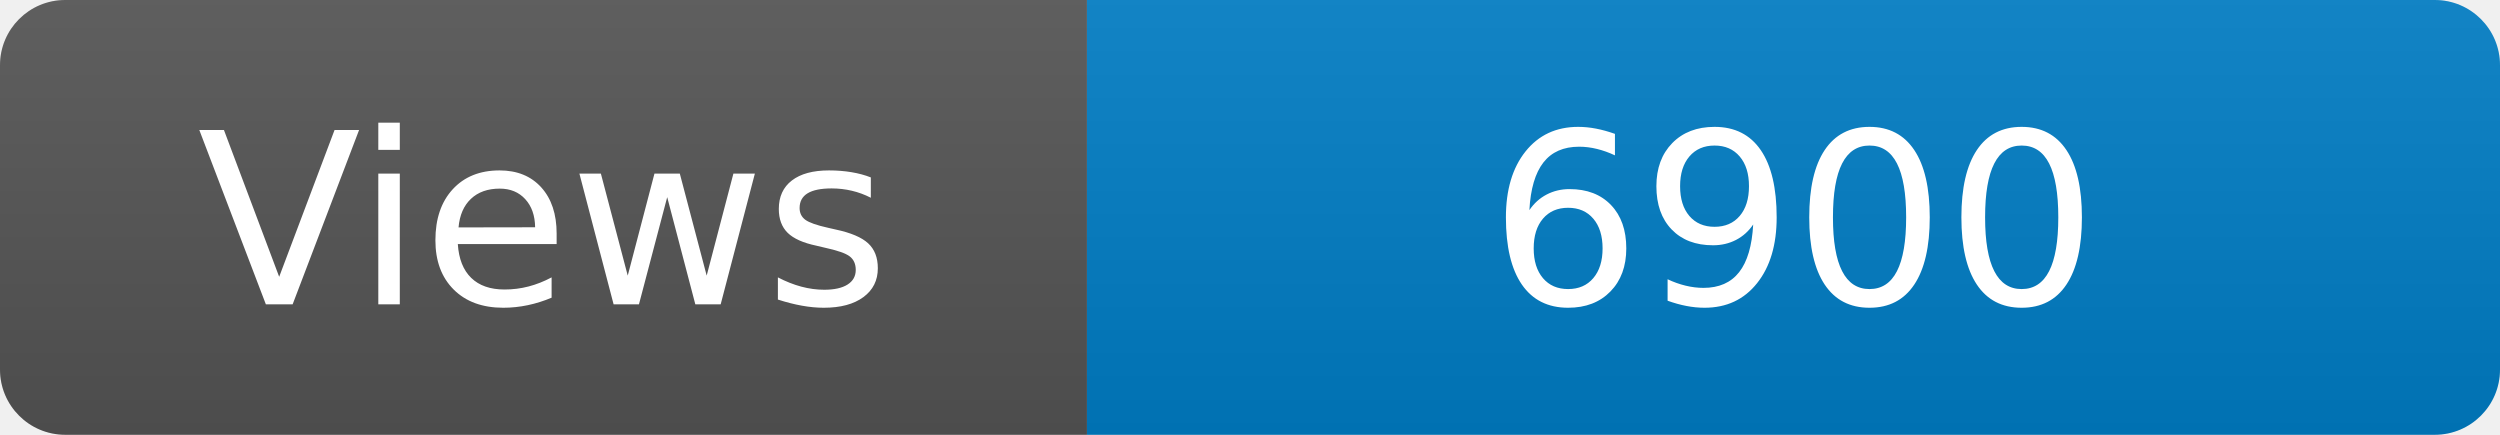
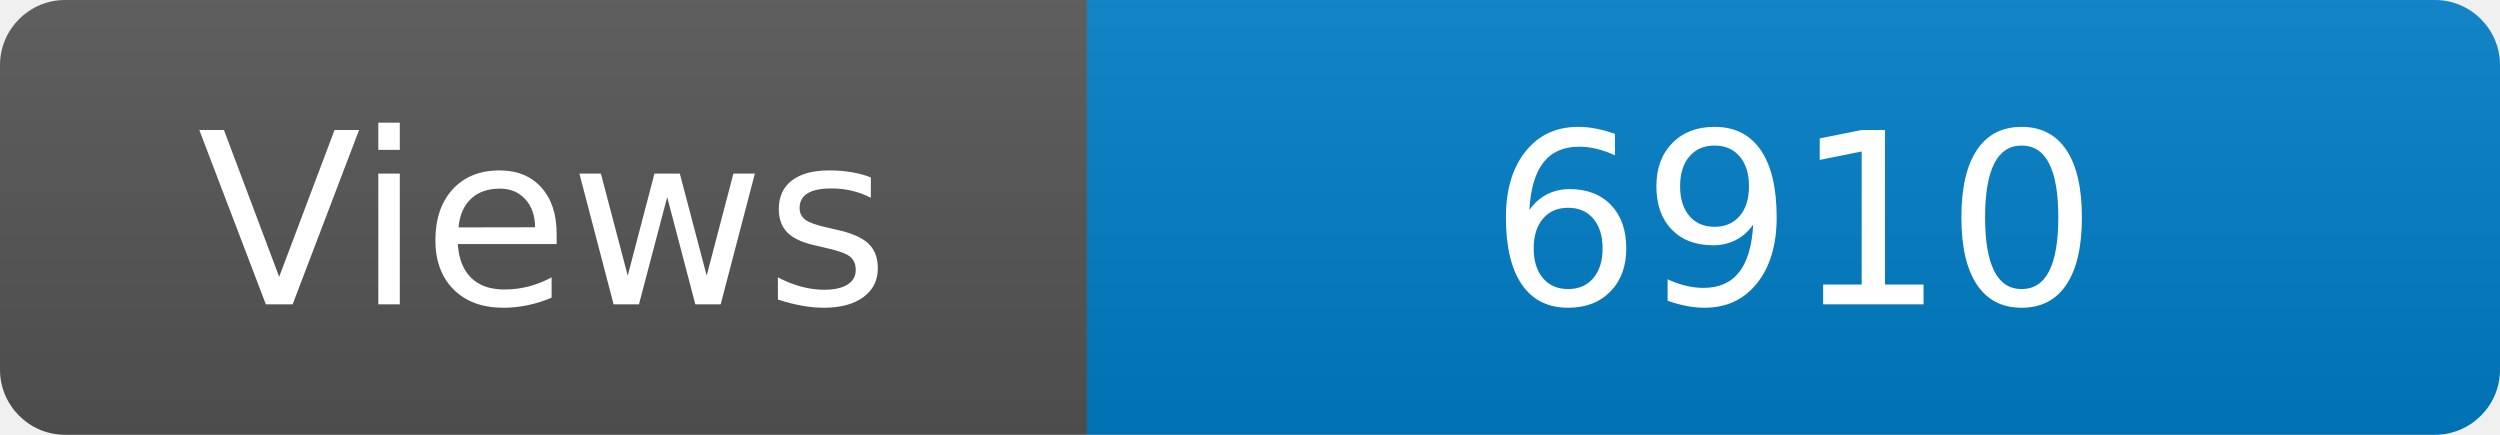
<svg xmlns="http://www.w3.org/2000/svg" width="115" height="20" role="img" aria-label="Maintained?: yes">
  <linearGradient id="s" x2="0" y2="100%">
    <stop offset="0" stop-color="#bbb" stop-opacity=".1" />
    <stop offset="1" stop-opacity=".1" />
  </linearGradient>
  <clipPath id="r">
    <rect width="115" height="20" rx="3" fill="#fff" />
  </clipPath>
  <g clip-path="url(#r)">
    <rect width="50" height="20" fill="#555" />
    <rect x="50" width="160" height="20" fill="#007ec6" />
    <rect width="115" height="20" fill="url(#s)" />
  </g>
  <g fill="#fff" text-anchor="middle" font-family="Verdana,Geneva,DejaVu Sans,sans-serif" font-size="110">
    <text x="250" y="140" transform="scale(.1)" fill="#fff">Views</text>
-     <text x="825" y="140" transform="scale(.1)" fill="#fff">6900</text>
+     <text x="825" y="140" transform="scale(.1)" fill="#fff">6910</text>
  </g>
</svg>
